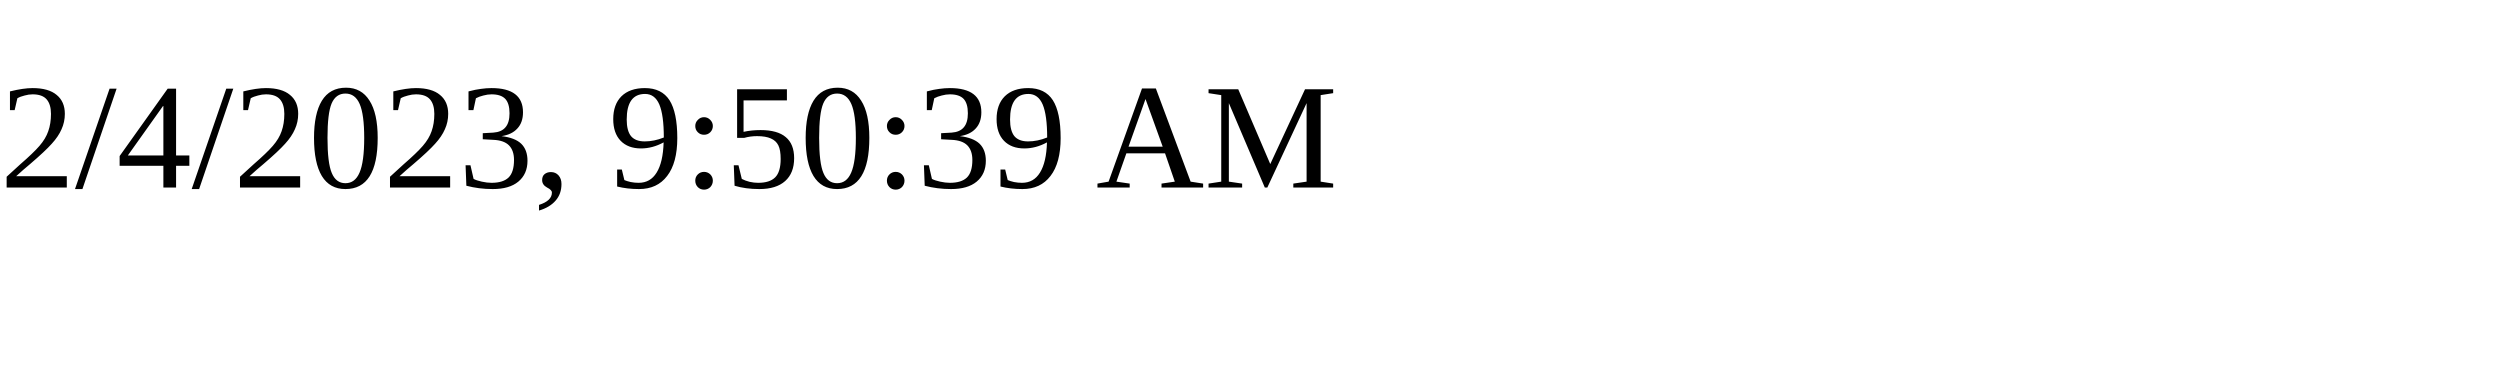
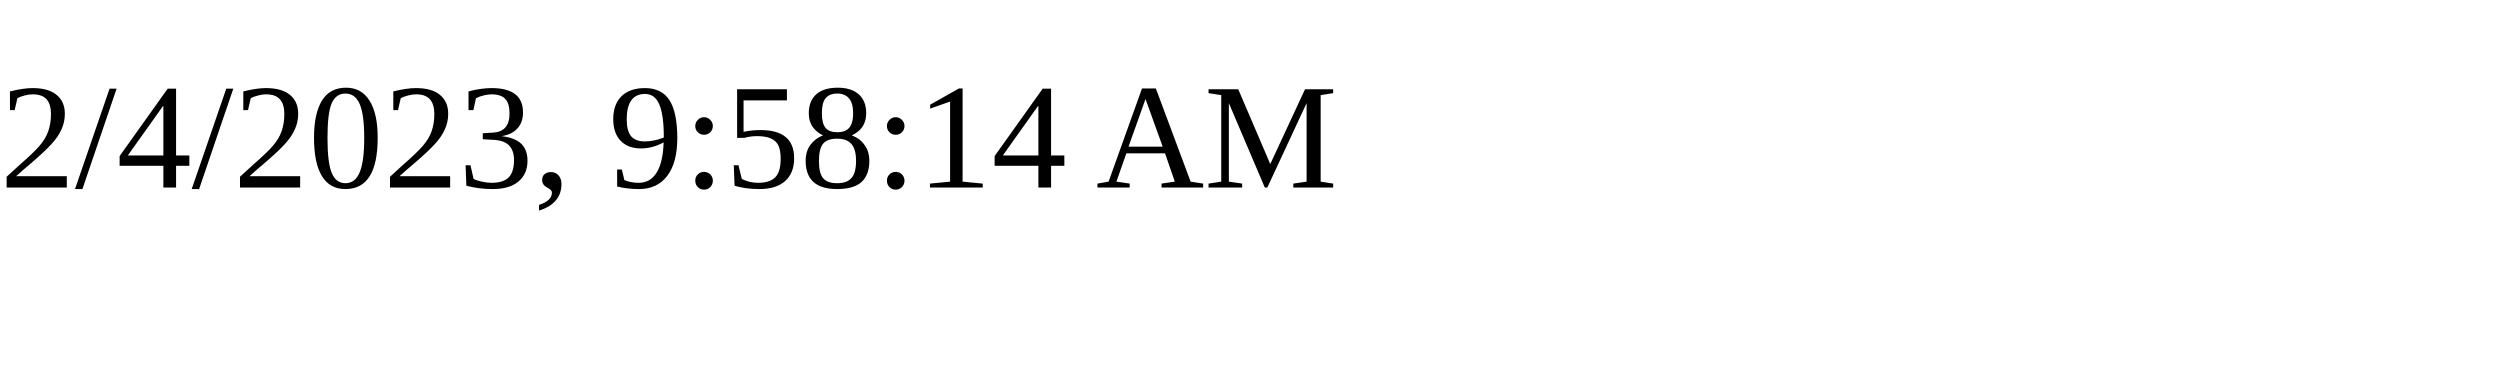
<svg xmlns="http://www.w3.org/2000/svg" height="30" width="200">
-   <text x="0" y="15">2/4/2023, 9:50:39 AM</text>
+   <text x="0" y="15">2/4/2023, 9:58:14 AM</text>
</svg>
